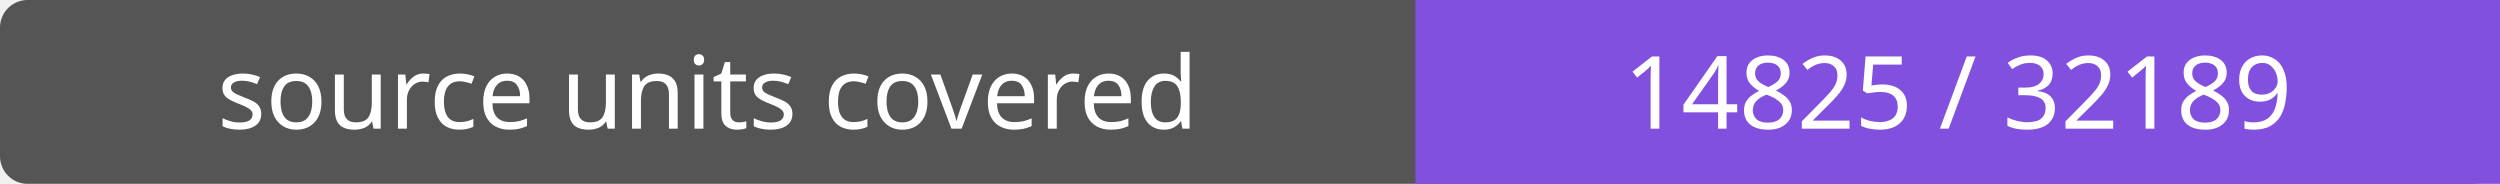
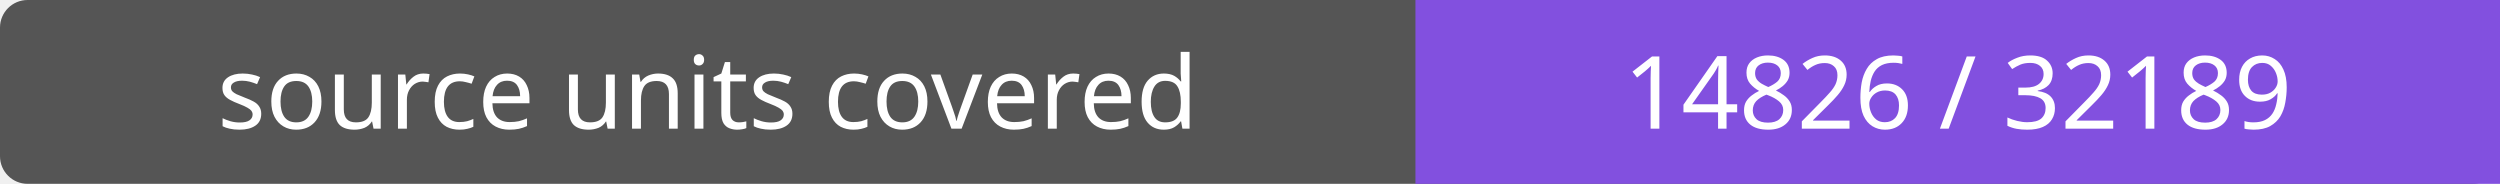
- <svg xmlns="http://www.w3.org/2000/svg" width="272" height="20" role="img" aria-label="source units covered: 14825 / 32189">
+ <svg xmlns="http://www.w3.org/2000/svg" width="272" height="20" role="img" aria-label="source units covered: 14826 / 32189">
  <rect width="272" height="20" rx="3" fill="#555" />
  <path fill="#8250df" d="M154 0h118v20H154z" />
  <g fill="#fff" text-anchor="middle" font-family="Verdana,sans-serif" font-size="11">
    <text x="77.0" y="14">source units covered</text>
-     <text x="213.0" y="14">14825 / 32189</text>
+     <text x="213.0" y="14">14826 / 32189</text>
  </g>
</svg>
